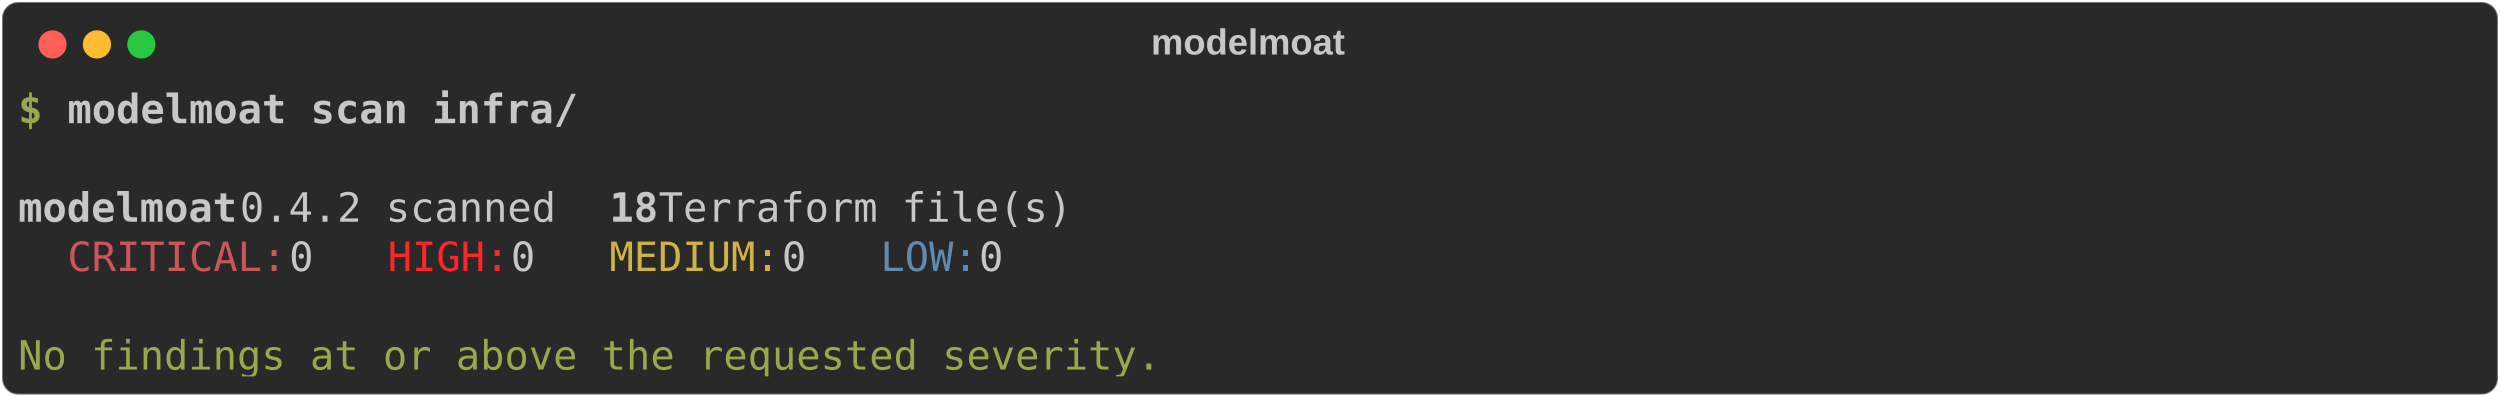
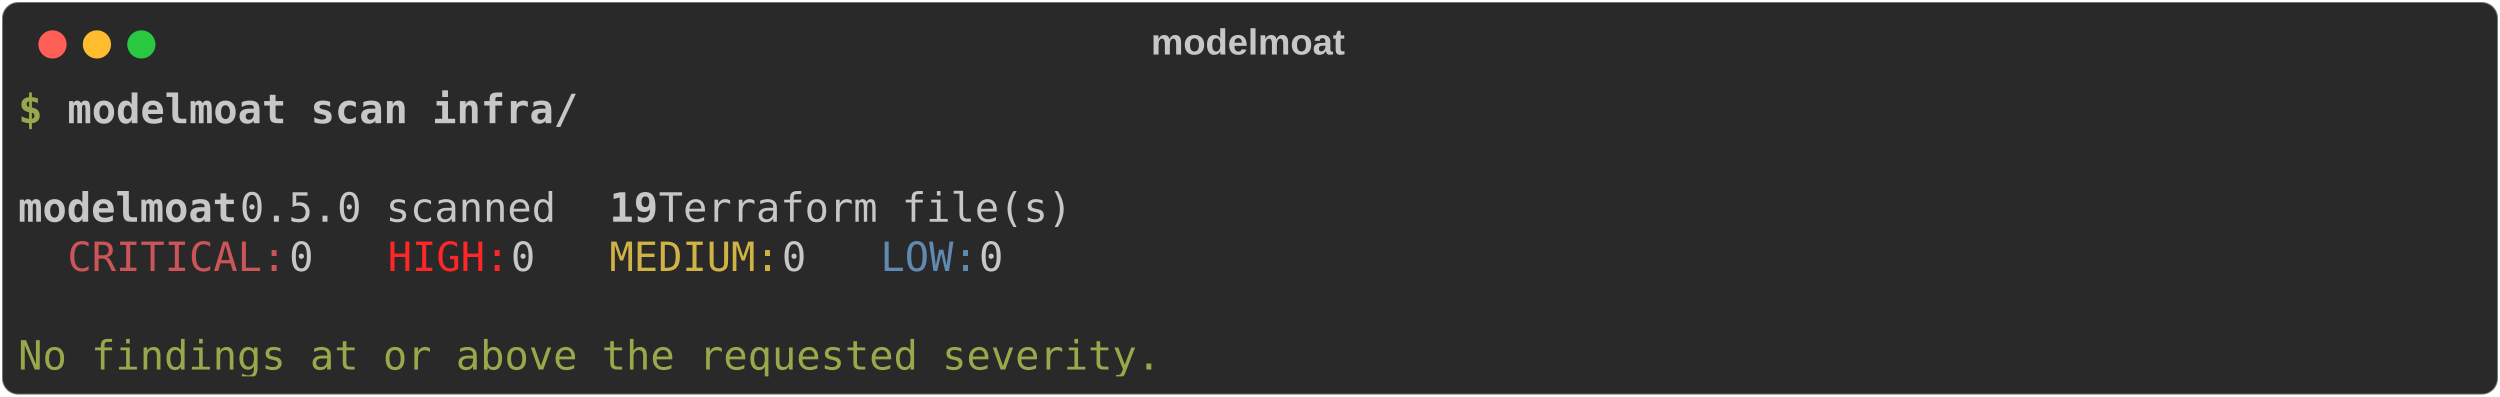
<svg xmlns="http://www.w3.org/2000/svg" class="rich-terminal" viewBox="0 0 1238 196.4">
  <style>

    @font-face {
        font-family: "Fira Code";
        src: local("FiraCode-Regular"),
                url("https://cdnjs.cloudflare.com/ajax/libs/firacode/6.2.0/woff2/FiraCode-Regular.woff2") format("woff2"),
                url("https://cdnjs.cloudflare.com/ajax/libs/firacode/6.2.0/woff/FiraCode-Regular.woff") format("woff");
        font-style: normal;
        font-weight: 400;
    }
    @font-face {
        font-family: "Fira Code";
        src: local("FiraCode-Bold"),
                url("https://cdnjs.cloudflare.com/ajax/libs/firacode/6.2.0/woff2/FiraCode-Bold.woff2") format("woff2"),
                url("https://cdnjs.cloudflare.com/ajax/libs/firacode/6.2.0/woff/FiraCode-Bold.woff") format("woff");
        font-style: bold;
        font-weight: 700;
    }

    .modelmoat-scan-secure-matrix {
        font-family: Fira Code, monospace;
        font-size: 20px;
        line-height: 24.4px;
        font-variant-east-asian: full-width;
    }

    .modelmoat-scan-secure-title {
        font-size: 18px;
        font-weight: bold;
        font-family: arial;
    }

    .modelmoat-scan-secure-r1 { fill: #98a84b;font-weight: bold }
.modelmoat-scan-secure-r2 { fill: #c5c8c6 }
.modelmoat-scan-secure-r3 { fill: #c5c8c6;font-weight: bold }
.modelmoat-scan-secure-r4 { fill: #cc555a }
.modelmoat-scan-secure-r5 { fill: #ff2627 }
.modelmoat-scan-secure-r6 { fill: #d0b344 }
.modelmoat-scan-secure-r7 { fill: #608ab1 }
.modelmoat-scan-secure-r8 { fill: #98a84b }
    </style>
  <defs>
    <clipPath id="modelmoat-scan-secure-clip-terminal">
      <rect x="0" y="0" width="1219.0" height="145.4" />
    </clipPath>
    <clipPath id="modelmoat-scan-secure-line-0">
      <rect x="0" y="1.5" width="1220" height="24.65" />
    </clipPath>
    <clipPath id="modelmoat-scan-secure-line-1">
      <rect x="0" y="25.9" width="1220" height="24.65" />
    </clipPath>
    <clipPath id="modelmoat-scan-secure-line-2">
      <rect x="0" y="50.3" width="1220" height="24.65" />
    </clipPath>
    <clipPath id="modelmoat-scan-secure-line-3">
      <rect x="0" y="74.7" width="1220" height="24.65" />
    </clipPath>
    <clipPath id="modelmoat-scan-secure-line-4">
      <rect x="0" y="99.1" width="1220" height="24.65" />
    </clipPath>
  </defs>
  <rect fill="#292929" stroke="rgba(255,255,255,0.35)" stroke-width="1" x="1" y="1" width="1236" height="194.4" rx="8" />
  <text class="modelmoat-scan-secure-title" fill="#c5c8c6" text-anchor="middle" x="618" y="27">modelmoat</text>
  <g transform="translate(26,22)">
    <circle cx="0" cy="0" r="7" fill="#ff5f57" />
    <circle cx="22" cy="0" r="7" fill="#febc2e" />
    <circle cx="44" cy="0" r="7" fill="#28c840" />
  </g>
  <g transform="translate(9, 41)" clip-path="url(#modelmoat-scan-secure-clip-terminal)">
    <g class="modelmoat-scan-secure-matrix">
      <text class="modelmoat-scan-secure-r1" x="0" y="20" textLength="12.2" clip-path="url(#modelmoat-scan-secure-line-0)">$</text>
      <text class="modelmoat-scan-secure-r3" x="24.4" y="20" textLength="256.2" clip-path="url(#modelmoat-scan-secure-line-0)">modelmoat scan infra/</text>
      <text class="modelmoat-scan-secure-r2" x="1220" y="20" textLength="12.2" clip-path="url(#modelmoat-scan-secure-line-0)">
</text>
      <text class="modelmoat-scan-secure-r2" x="1220" y="44.4" textLength="12.2" clip-path="url(#modelmoat-scan-secure-line-1)">
</text>
      <text class="modelmoat-scan-secure-r3" x="0" y="68.8" textLength="109.8" clip-path="url(#modelmoat-scan-secure-line-2)">modelmoat</text>
-       <text class="modelmoat-scan-secure-r2" x="109.8" y="68.8" textLength="183" clip-path="url(#modelmoat-scan-secure-line-2)"> 0.4.2 scanned </text>
-       <text class="modelmoat-scan-secure-r3" x="292.8" y="68.8" textLength="24.4" clip-path="url(#modelmoat-scan-secure-line-2)">18</text>
+       <text class="modelmoat-scan-secure-r2" x="109.8" y="68.8" textLength="183" clip-path="url(#modelmoat-scan-secure-line-2)"> 0.5.0 scanned </text>
+       <text class="modelmoat-scan-secure-r3" x="292.8" y="68.8" textLength="24.4" clip-path="url(#modelmoat-scan-secure-line-2)">19</text>
      <text class="modelmoat-scan-secure-r2" x="317.2" y="68.8" textLength="219.6" clip-path="url(#modelmoat-scan-secure-line-2)"> Terraform file(s)</text>
      <text class="modelmoat-scan-secure-r2" x="1220" y="68.8" textLength="12.2" clip-path="url(#modelmoat-scan-secure-line-2)">
</text>
      <text class="modelmoat-scan-secure-r4" x="24.4" y="93.2" textLength="109.8" clip-path="url(#modelmoat-scan-secure-line-3)">CRITICAL:</text>
      <text class="modelmoat-scan-secure-r2" x="134.2" y="93.2" textLength="48.8" clip-path="url(#modelmoat-scan-secure-line-3)"> 0  </text>
      <text class="modelmoat-scan-secure-r5" x="183" y="93.2" textLength="61" clip-path="url(#modelmoat-scan-secure-line-3)">HIGH:</text>
      <text class="modelmoat-scan-secure-r2" x="244" y="93.2" textLength="48.8" clip-path="url(#modelmoat-scan-secure-line-3)"> 0  </text>
      <text class="modelmoat-scan-secure-r6" x="292.8" y="93.2" textLength="85.4" clip-path="url(#modelmoat-scan-secure-line-3)">MEDIUM:</text>
      <text class="modelmoat-scan-secure-r2" x="378.2" y="93.2" textLength="48.8" clip-path="url(#modelmoat-scan-secure-line-3)"> 0  </text>
      <text class="modelmoat-scan-secure-r7" x="427" y="93.2" textLength="48.8" clip-path="url(#modelmoat-scan-secure-line-3)">LOW:</text>
      <text class="modelmoat-scan-secure-r2" x="475.8" y="93.2" textLength="24.4" clip-path="url(#modelmoat-scan-secure-line-3)"> 0</text>
      <text class="modelmoat-scan-secure-r2" x="1220" y="93.2" textLength="12.2" clip-path="url(#modelmoat-scan-secure-line-3)">
</text>
      <text class="modelmoat-scan-secure-r2" x="1220" y="117.6" textLength="12.2" clip-path="url(#modelmoat-scan-secure-line-4)">
</text>
      <text class="modelmoat-scan-secure-r8" x="0" y="142" textLength="573.4" clip-path="url(#modelmoat-scan-secure-line-5)">No findings at or above the requested severity.</text>
      <text class="modelmoat-scan-secure-r2" x="1220" y="142" textLength="12.2" clip-path="url(#modelmoat-scan-secure-line-5)">
</text>
    </g>
  </g>
</svg>
